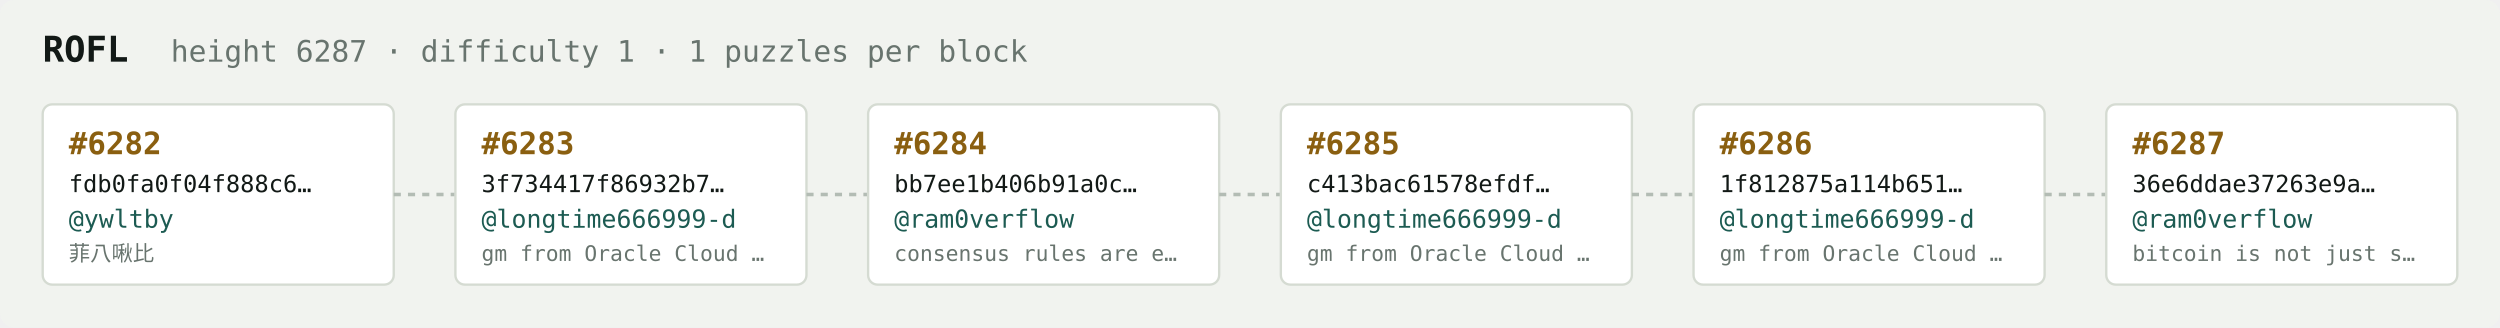
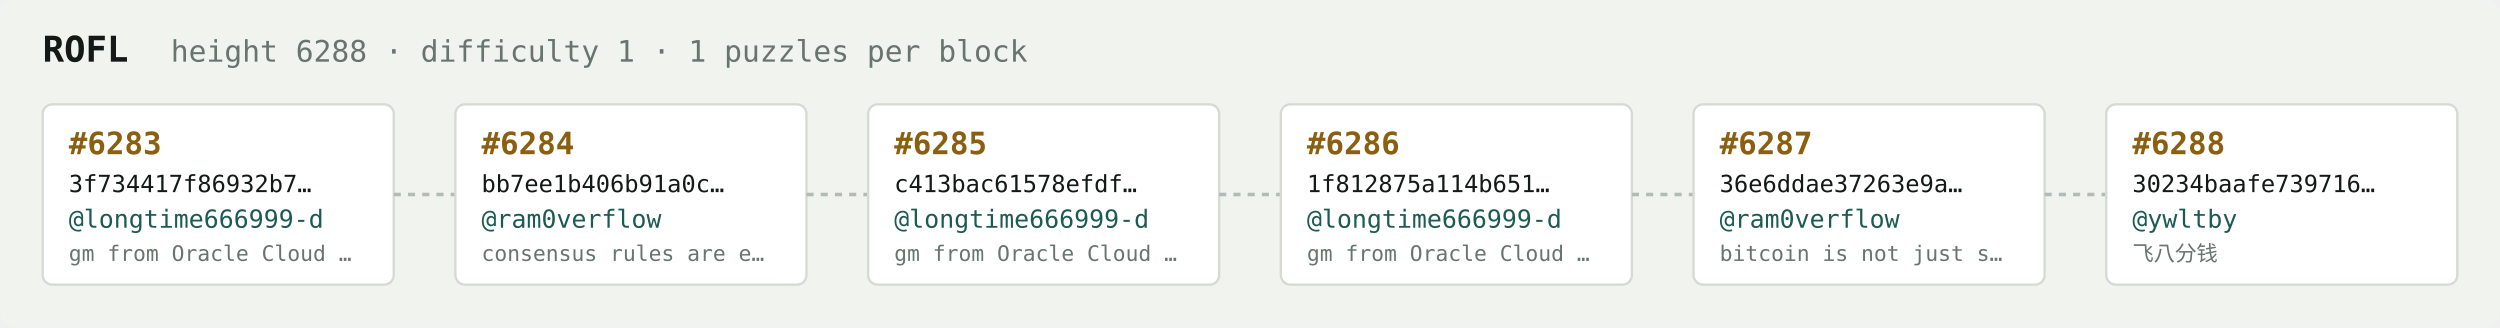
<svg xmlns="http://www.w3.org/2000/svg" width="1054" height="138" viewBox="0 0 1054 138" font-family="ui-monospace,SFMono-Regular,Menlo,monospace">
  <rect fill="#f1f3ef" width="1054" height="138" rx="6" />
  <text x="18" y="26" fill="#121916" font-size="15" font-weight="700">ROFL</text>
-   <text x="72" y="26" fill="#68746e" font-size="12.5">height 6287 · difficulty 1 · 1 puzzles per block</text>
+   <text x="72" y="26" fill="#68746e" font-size="12.5">height 6288 · difficulty 1 · 1 puzzles per block</text>
  <rect x="18" y="44" width="148" height="76" rx="4" fill="#ffffff" stroke="#d5dbd2" stroke-width="1" />
-   <text x="29" y="65" fill="#8a5f10" font-size="13" font-weight="700">#6282</text>
-   <text x="29" y="81" fill="#121916" font-size="10">fdb0fa0f04f888c6…</text>
-   <text x="29" y="96" fill="#1c5b52" font-size="10.5">@ywltby</text>
-   <text x="29" y="110" fill="#68746e" font-size="9">菲八啾比</text>
+   <text x="29" y="65" fill="#8a5f10" font-size="13" font-weight="700">#6283</text>
+   <text x="29" y="81" fill="#121916" font-size="10">3f734417f86932b7…</text>
+   <text x="29" y="96" fill="#1c5b52" font-size="10.5">@longtime666999-d</text>
+   <text x="29" y="110" fill="#68746e" font-size="9">gm from Oracle Cloud …</text>
  <line x1="166" y1="82.0" x2="192" y2="82.0" stroke="#b3bcb4" stroke-width="1.5" stroke-dasharray="3 3" />
  <rect x="192" y="44" width="148" height="76" rx="4" fill="#ffffff" stroke="#d5dbd2" stroke-width="1" />
-   <text x="203" y="65" fill="#8a5f10" font-size="13" font-weight="700">#6283</text>
-   <text x="203" y="81" fill="#121916" font-size="10">3f734417f86932b7…</text>
-   <text x="203" y="96" fill="#1c5b52" font-size="10.5">@longtime666999-d</text>
-   <text x="203" y="110" fill="#68746e" font-size="9">gm from Oracle Cloud …</text>
+   <text x="203" y="65" fill="#8a5f10" font-size="13" font-weight="700">#6284</text>
+   <text x="203" y="81" fill="#121916" font-size="10">bb7ee1b406b91a0c…</text>
+   <text x="203" y="96" fill="#1c5b52" font-size="10.5">@ram0verflow</text>
+   <text x="203" y="110" fill="#68746e" font-size="9">consensus rules are e…</text>
  <line x1="340" y1="82.0" x2="366" y2="82.0" stroke="#b3bcb4" stroke-width="1.5" stroke-dasharray="3 3" />
  <rect x="366" y="44" width="148" height="76" rx="4" fill="#ffffff" stroke="#d5dbd2" stroke-width="1" />
-   <text x="377" y="65" fill="#8a5f10" font-size="13" font-weight="700">#6284</text>
-   <text x="377" y="81" fill="#121916" font-size="10">bb7ee1b406b91a0c…</text>
-   <text x="377" y="96" fill="#1c5b52" font-size="10.5">@ram0verflow</text>
-   <text x="377" y="110" fill="#68746e" font-size="9">consensus rules are e…</text>
+   <text x="377" y="65" fill="#8a5f10" font-size="13" font-weight="700">#6285</text>
+   <text x="377" y="81" fill="#121916" font-size="10">c413bac61578efdf…</text>
+   <text x="377" y="96" fill="#1c5b52" font-size="10.5">@longtime666999-d</text>
+   <text x="377" y="110" fill="#68746e" font-size="9">gm from Oracle Cloud …</text>
  <line x1="514" y1="82.0" x2="540" y2="82.0" stroke="#b3bcb4" stroke-width="1.5" stroke-dasharray="3 3" />
  <rect x="540" y="44" width="148" height="76" rx="4" fill="#ffffff" stroke="#d5dbd2" stroke-width="1" />
-   <text x="551" y="65" fill="#8a5f10" font-size="13" font-weight="700">#6285</text>
-   <text x="551" y="81" fill="#121916" font-size="10">c413bac61578efdf…</text>
+   <text x="551" y="65" fill="#8a5f10" font-size="13" font-weight="700">#6286</text>
+   <text x="551" y="81" fill="#121916" font-size="10">1f812875a114b651…</text>
  <text x="551" y="96" fill="#1c5b52" font-size="10.5">@longtime666999-d</text>
  <text x="551" y="110" fill="#68746e" font-size="9">gm from Oracle Cloud …</text>
  <line x1="688" y1="82.0" x2="714" y2="82.0" stroke="#b3bcb4" stroke-width="1.5" stroke-dasharray="3 3" />
  <rect x="714" y="44" width="148" height="76" rx="4" fill="#ffffff" stroke="#d5dbd2" stroke-width="1" />
-   <text x="725" y="65" fill="#8a5f10" font-size="13" font-weight="700">#6286</text>
-   <text x="725" y="81" fill="#121916" font-size="10">1f812875a114b651…</text>
-   <text x="725" y="96" fill="#1c5b52" font-size="10.5">@longtime666999-d</text>
-   <text x="725" y="110" fill="#68746e" font-size="9">gm from Oracle Cloud …</text>
+   <text x="725" y="65" fill="#8a5f10" font-size="13" font-weight="700">#6287</text>
+   <text x="725" y="81" fill="#121916" font-size="10">36e6ddae37263e9a…</text>
+   <text x="725" y="96" fill="#1c5b52" font-size="10.5">@ram0verflow</text>
+   <text x="725" y="110" fill="#68746e" font-size="9">bitcoin is not just s…</text>
  <line x1="862" y1="82.0" x2="888" y2="82.0" stroke="#b3bcb4" stroke-width="1.5" stroke-dasharray="3 3" />
  <rect x="888" y="44" width="148" height="76" rx="4" fill="#ffffff" stroke="#d5dbd2" stroke-width="1" />
-   <text x="899" y="65" fill="#8a5f10" font-size="13" font-weight="700">#6287</text>
-   <text x="899" y="81" fill="#121916" font-size="10">36e6ddae37263e9a…</text>
-   <text x="899" y="96" fill="#1c5b52" font-size="10.5">@ram0verflow</text>
-   <text x="899" y="110" fill="#68746e" font-size="9">bitcoin is not just s…</text>
+   <text x="899" y="65" fill="#8a5f10" font-size="13" font-weight="700">#6288</text>
+   <text x="899" y="81" fill="#121916" font-size="10">30234baafe739716…</text>
+   <text x="899" y="96" fill="#1c5b52" font-size="10.5">@ywltby</text>
+   <text x="899" y="110" fill="#68746e" font-size="9">飞八分钱</text>
</svg>
